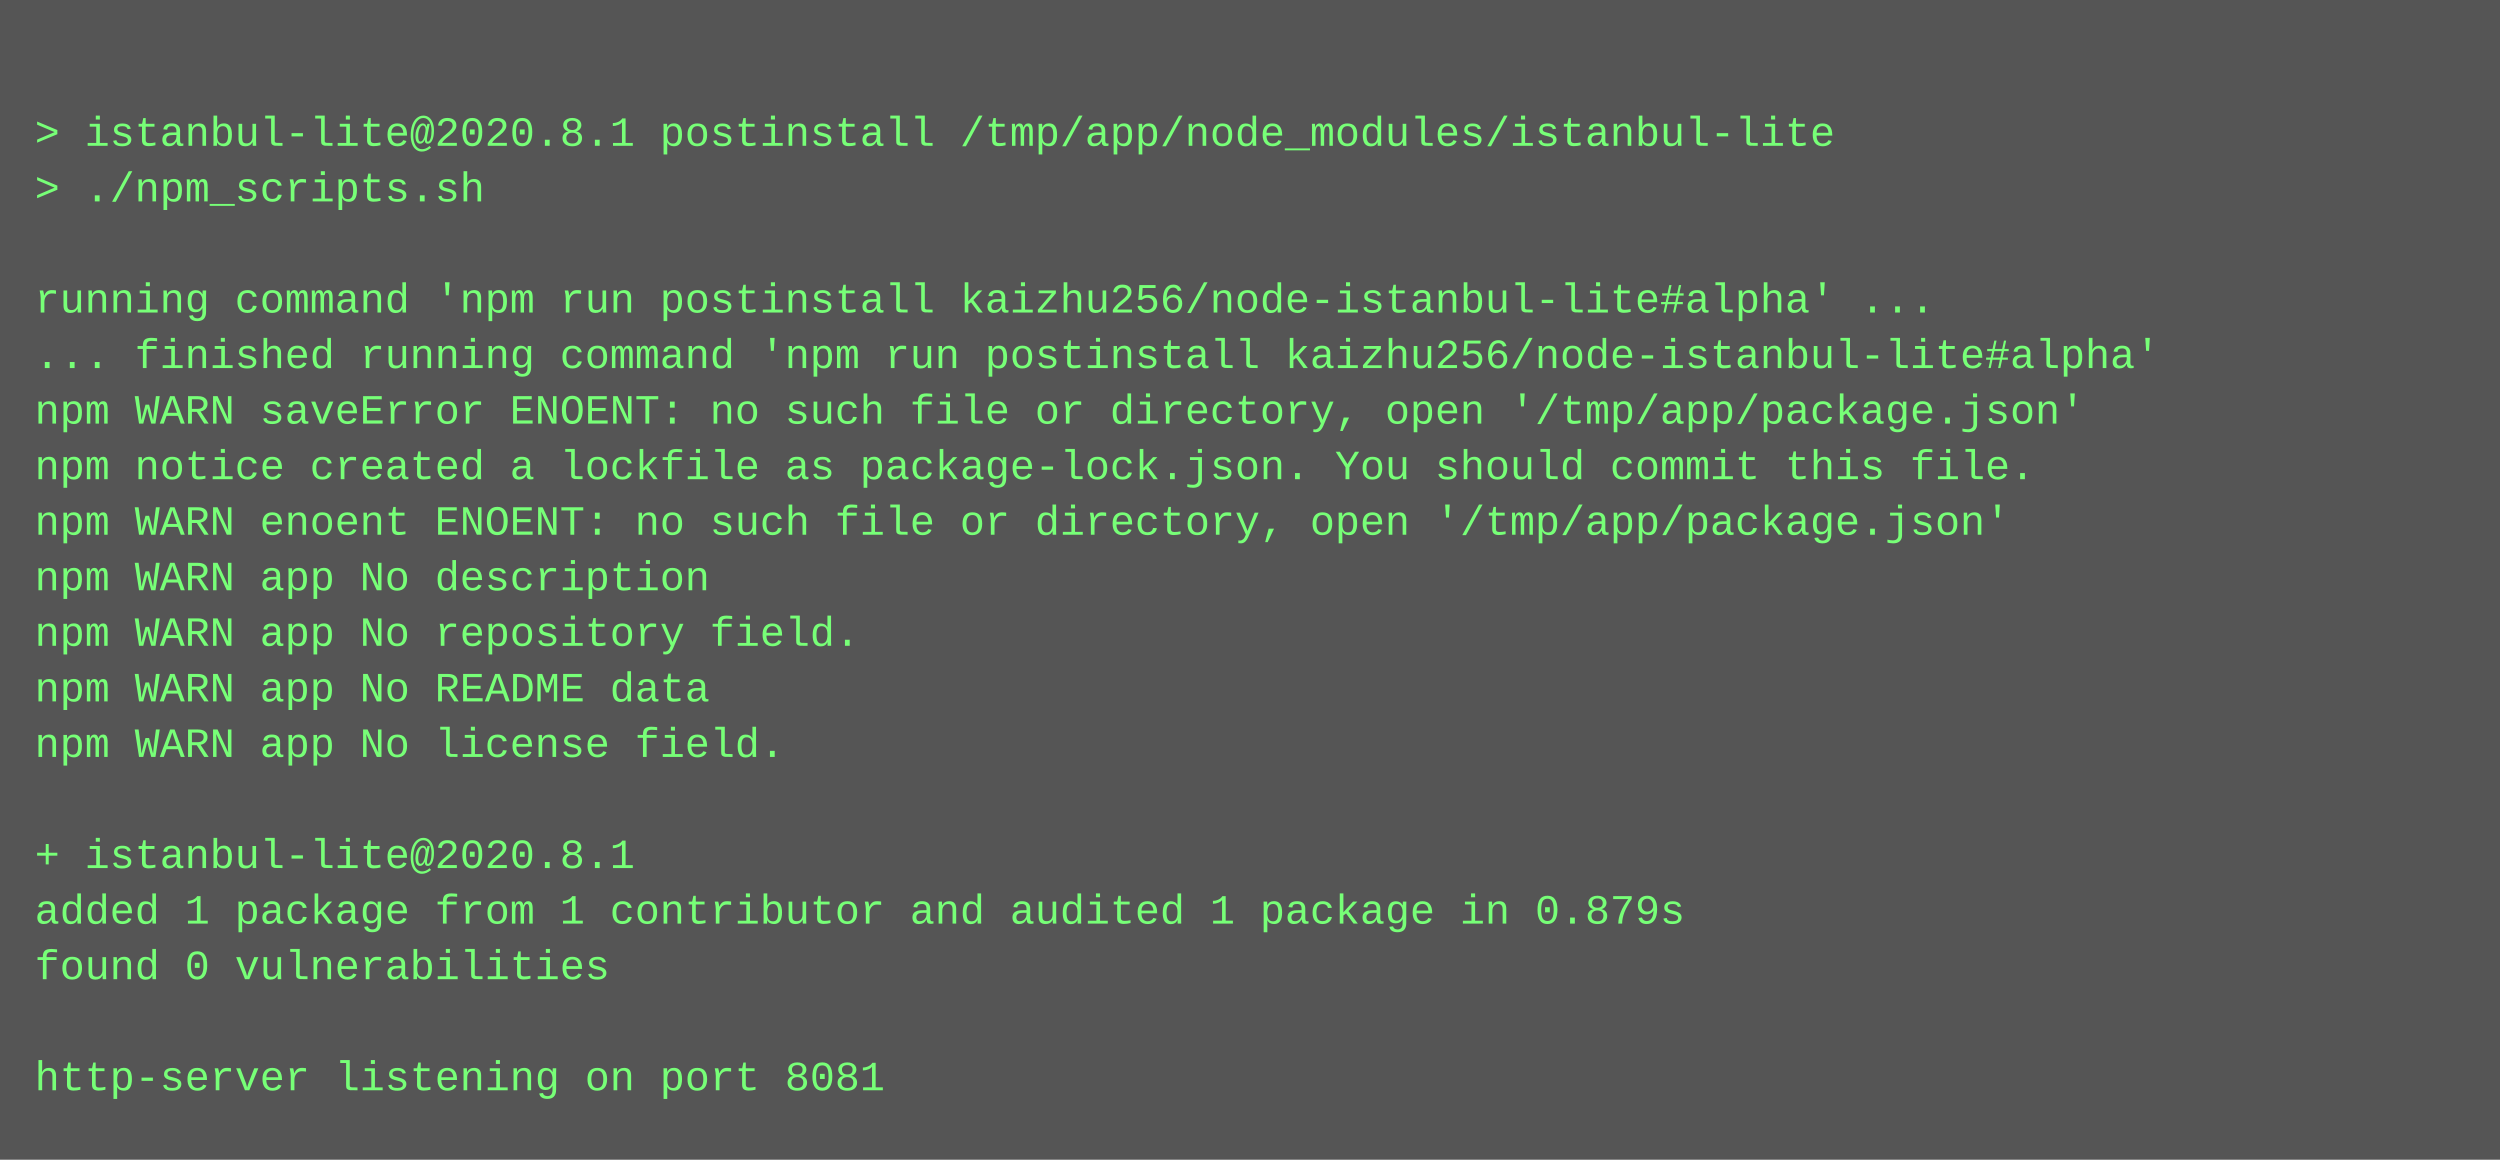
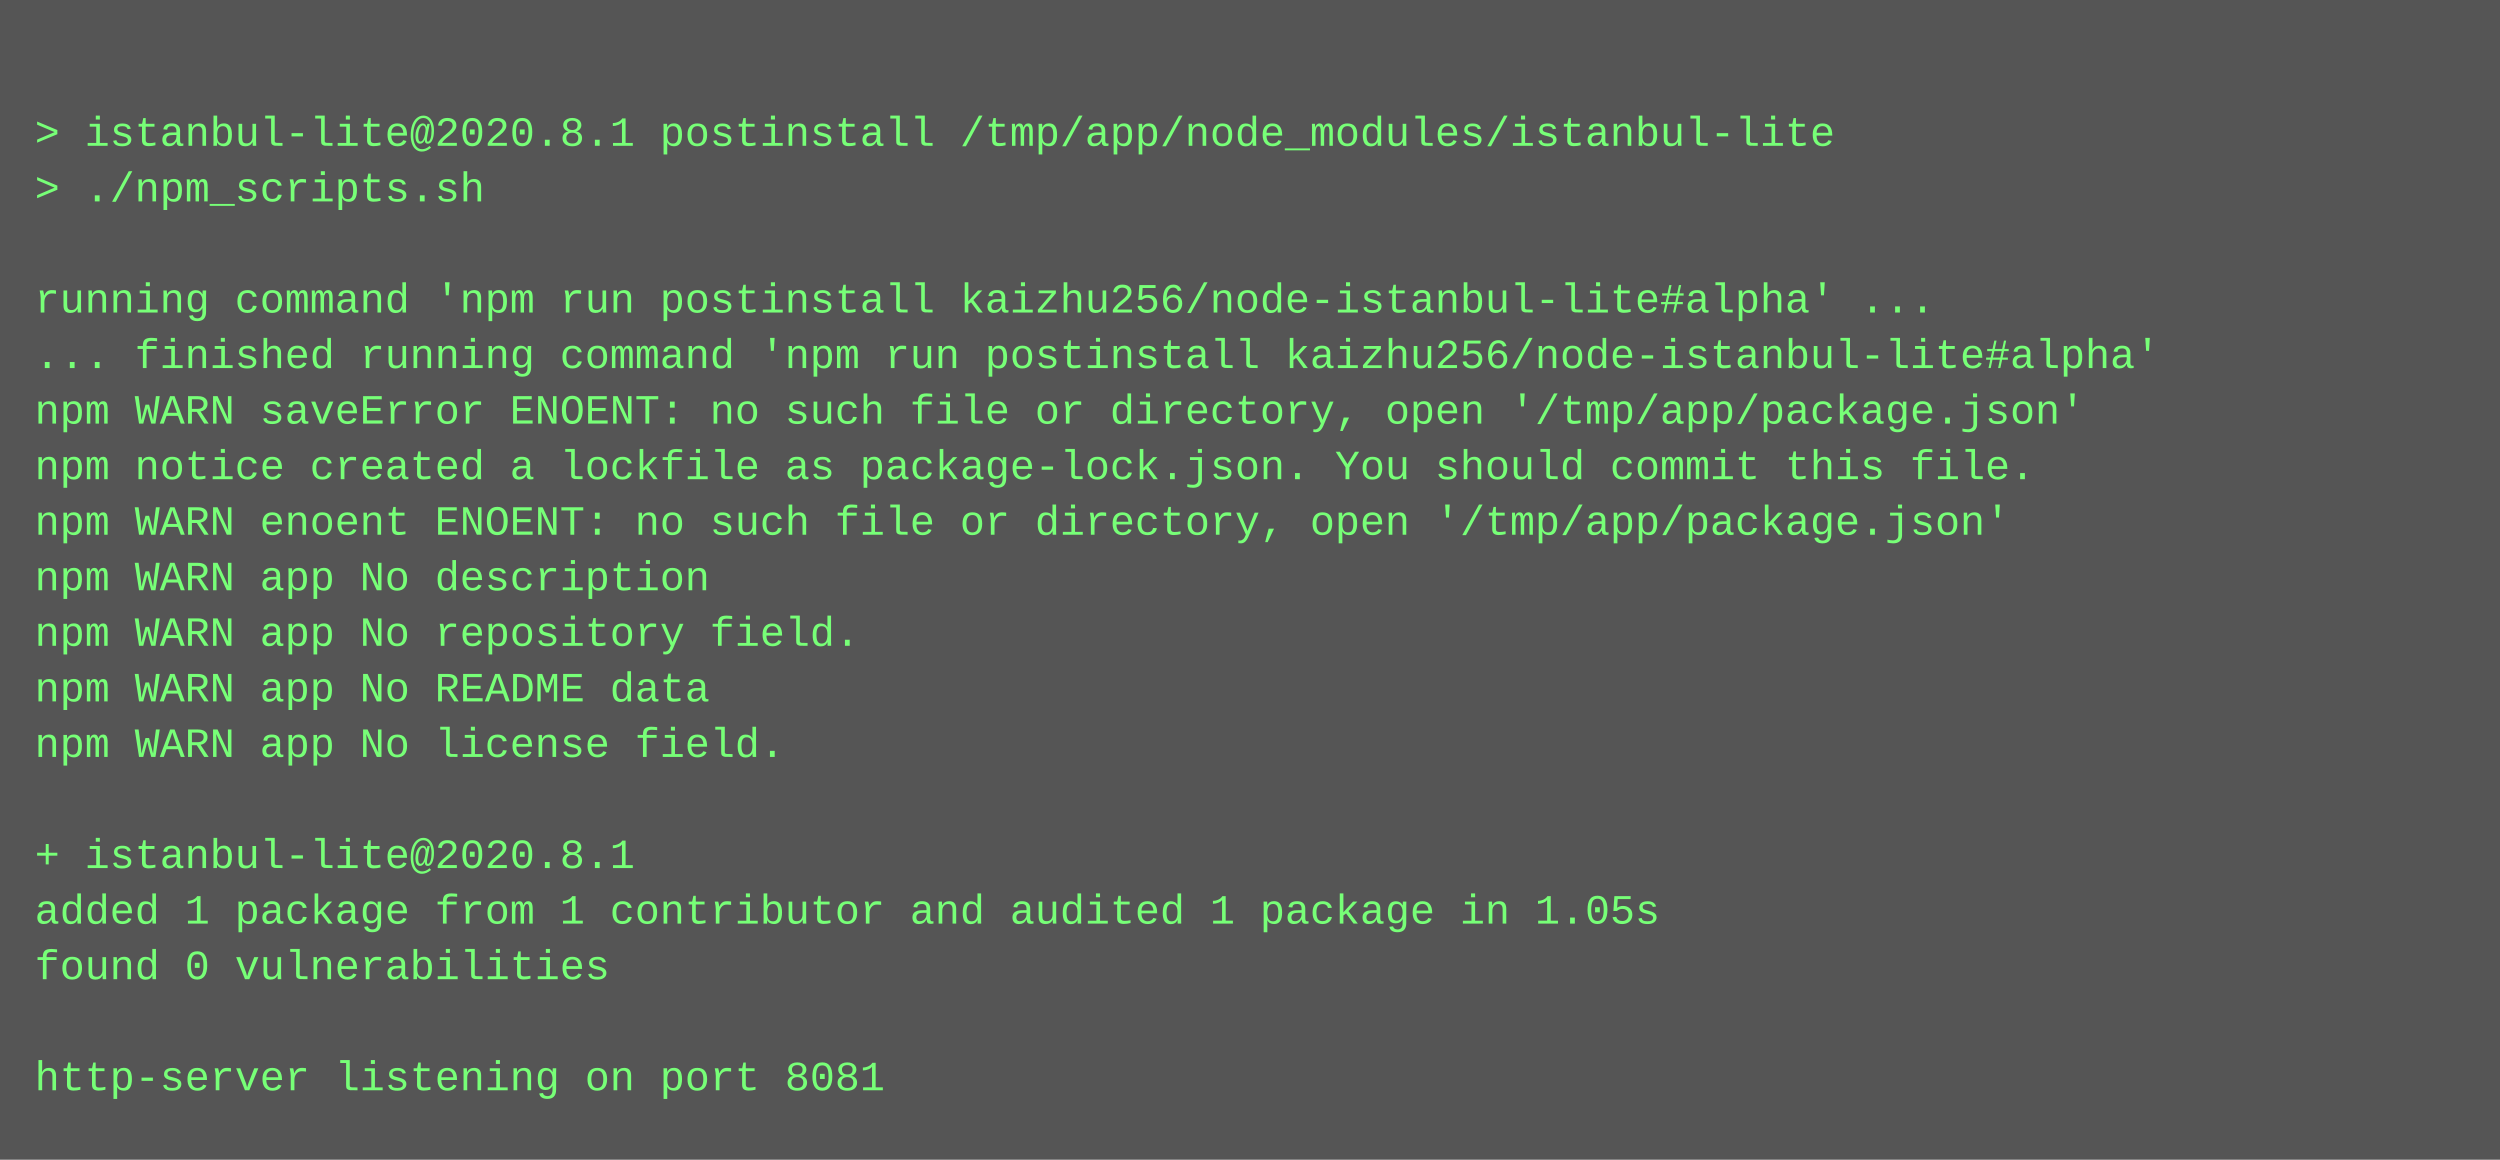
<svg xmlns="http://www.w3.org/2000/svg" height="334" width="720">
  <rect height="334" fill="#555" width="720" />
  <text fill="#7f7" font-family="Courier New" font-size="12" xml:space="preserve">
    <tspan x="10" y="26" />
    <tspan x="10" y="42">&gt; istanbul-lite@2020.8.1 postinstall /tmp/app/node_modules/istanbul-lite</tspan>
    <tspan x="10" y="58">&gt; ./npm_scripts.sh</tspan>
    <tspan x="10" y="74" />
    <tspan x="10" y="90">running command 'npm run postinstall kaizhu256/node-istanbul-lite#alpha' ...</tspan>
    <tspan x="10" y="106">... finished running command 'npm run postinstall kaizhu256/node-istanbul-lite#alpha'</tspan>
    <tspan x="10" y="122">npm WARN saveError ENOENT: no such file or directory, open '/tmp/app/package.json'</tspan>
    <tspan x="10" y="138">npm notice created a lockfile as package-lock.json. You should commit this file.</tspan>
    <tspan x="10" y="154">npm WARN enoent ENOENT: no such file or directory, open '/tmp/app/package.json'</tspan>
    <tspan x="10" y="170">npm WARN app No description</tspan>
    <tspan x="10" y="186">npm WARN app No repository field.</tspan>
    <tspan x="10" y="202">npm WARN app No README data</tspan>
    <tspan x="10" y="218">npm WARN app No license field.</tspan>
    <tspan x="10" y="234" />
    <tspan x="10" y="250">+ istanbul-lite@2020.8.1</tspan>
-     <tspan x="10" y="266">added 1 package from 1 contributor and audited 1 package in 0.879s</tspan>
+     <tspan x="10" y="266">added 1 package from 1 contributor and audited 1 package in 1.05s</tspan>
    <tspan x="10" y="282">found 0 vulnerabilities</tspan>
    <tspan x="10" y="298" />
    <tspan x="10" y="314">http-server listening on port 8081</tspan>
  </text>
</svg>
